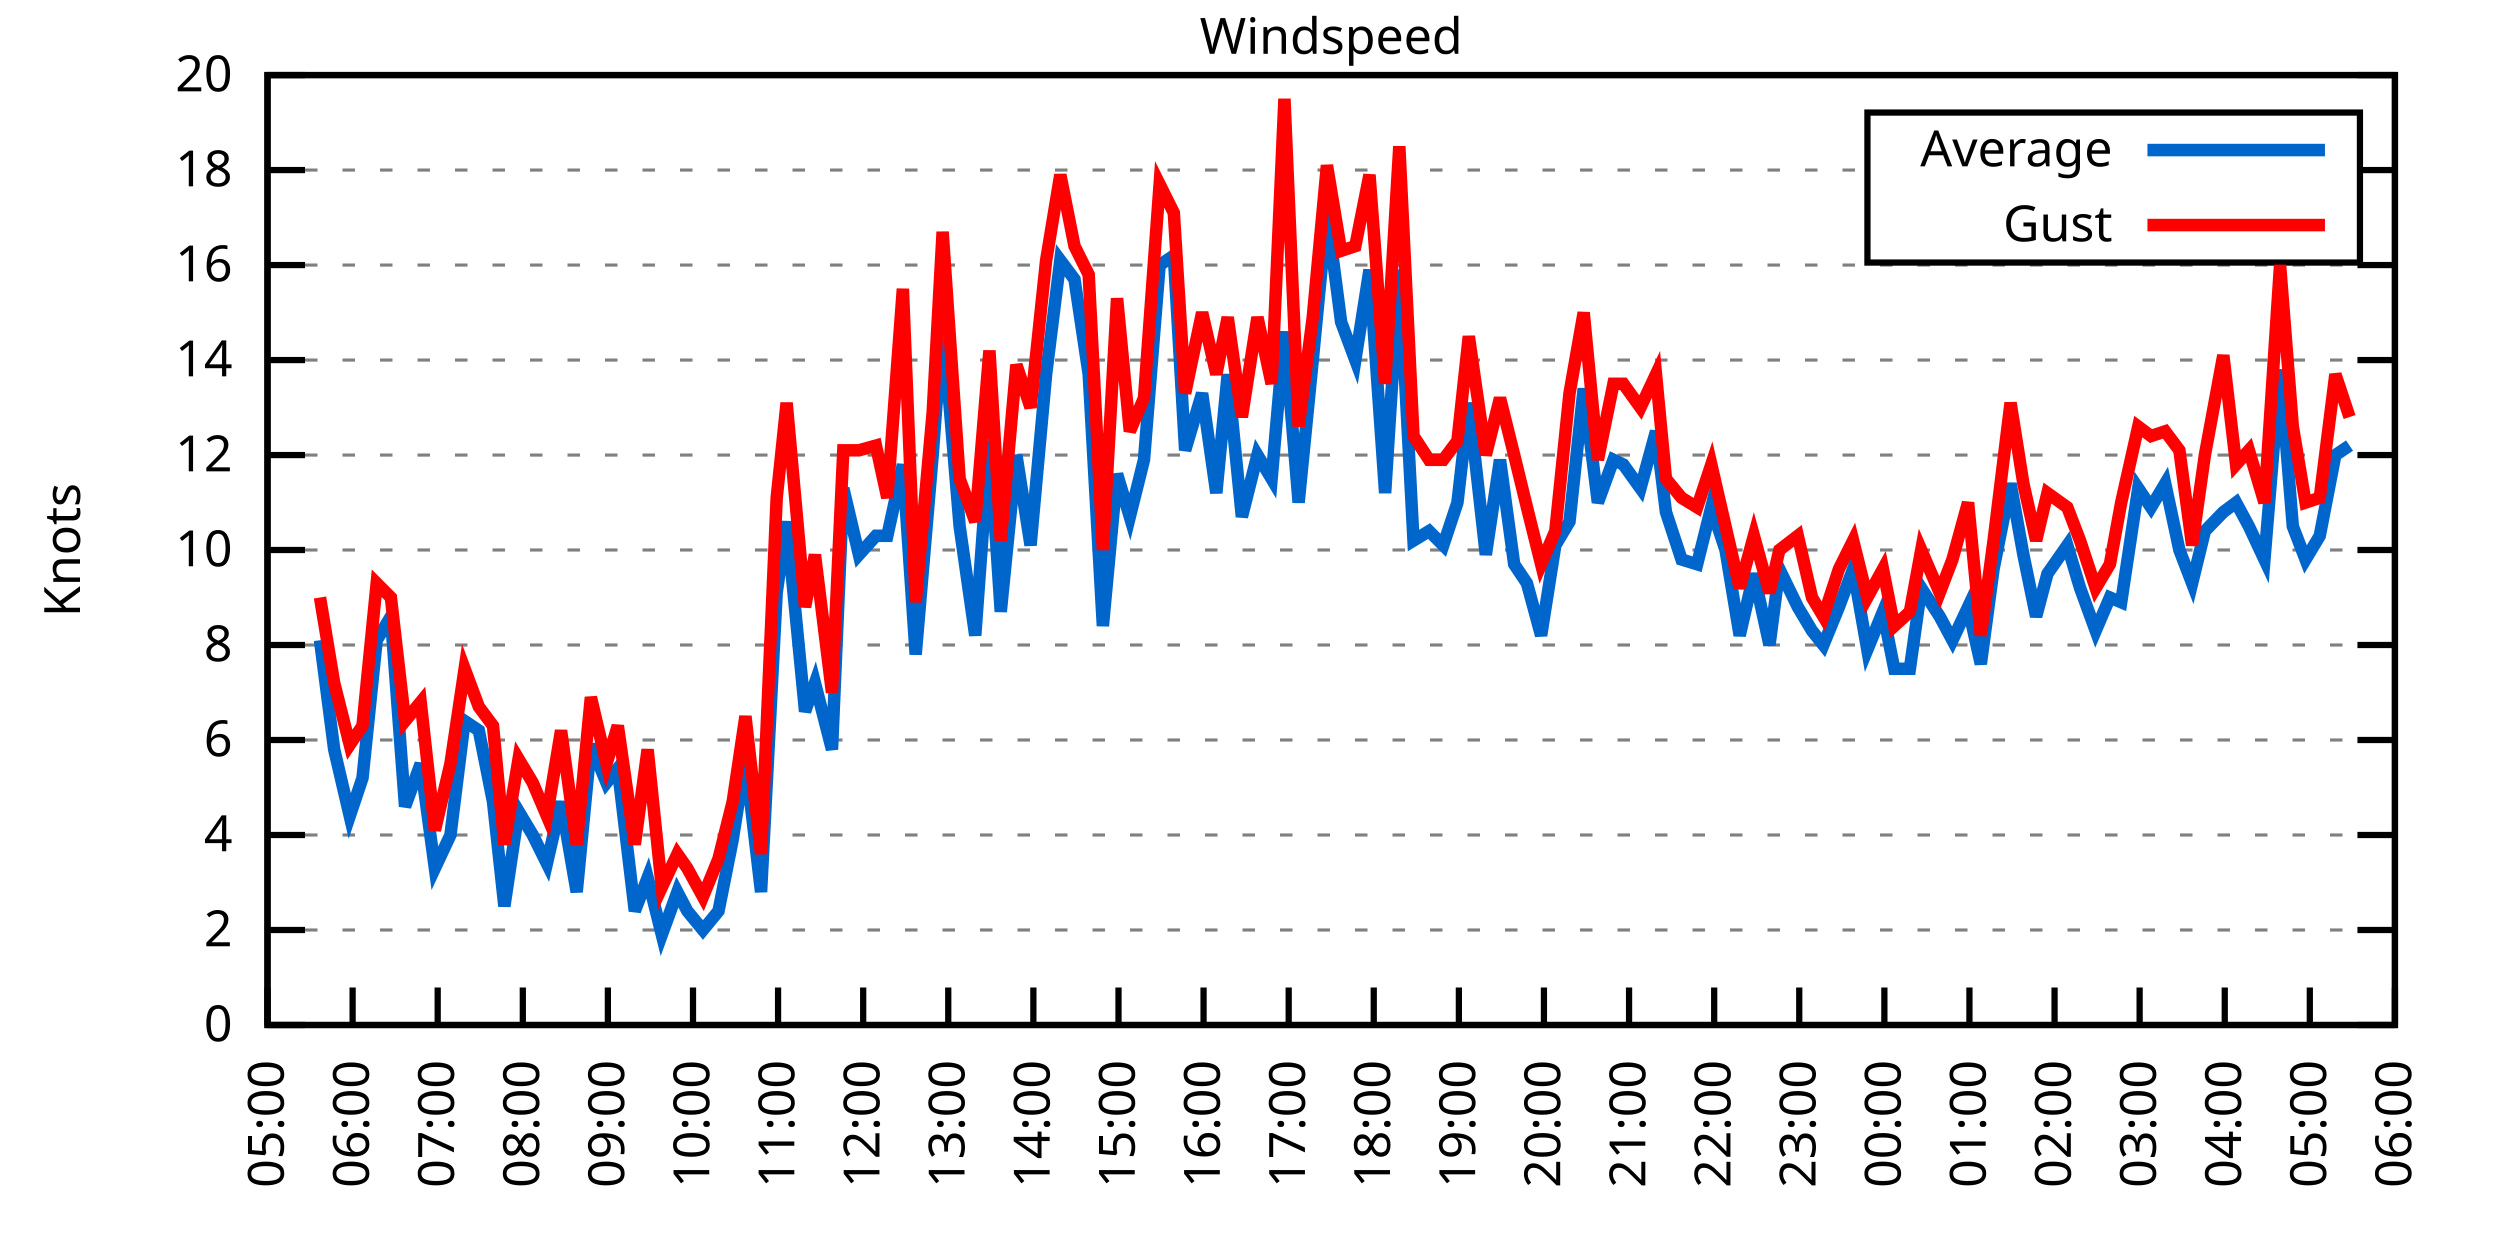
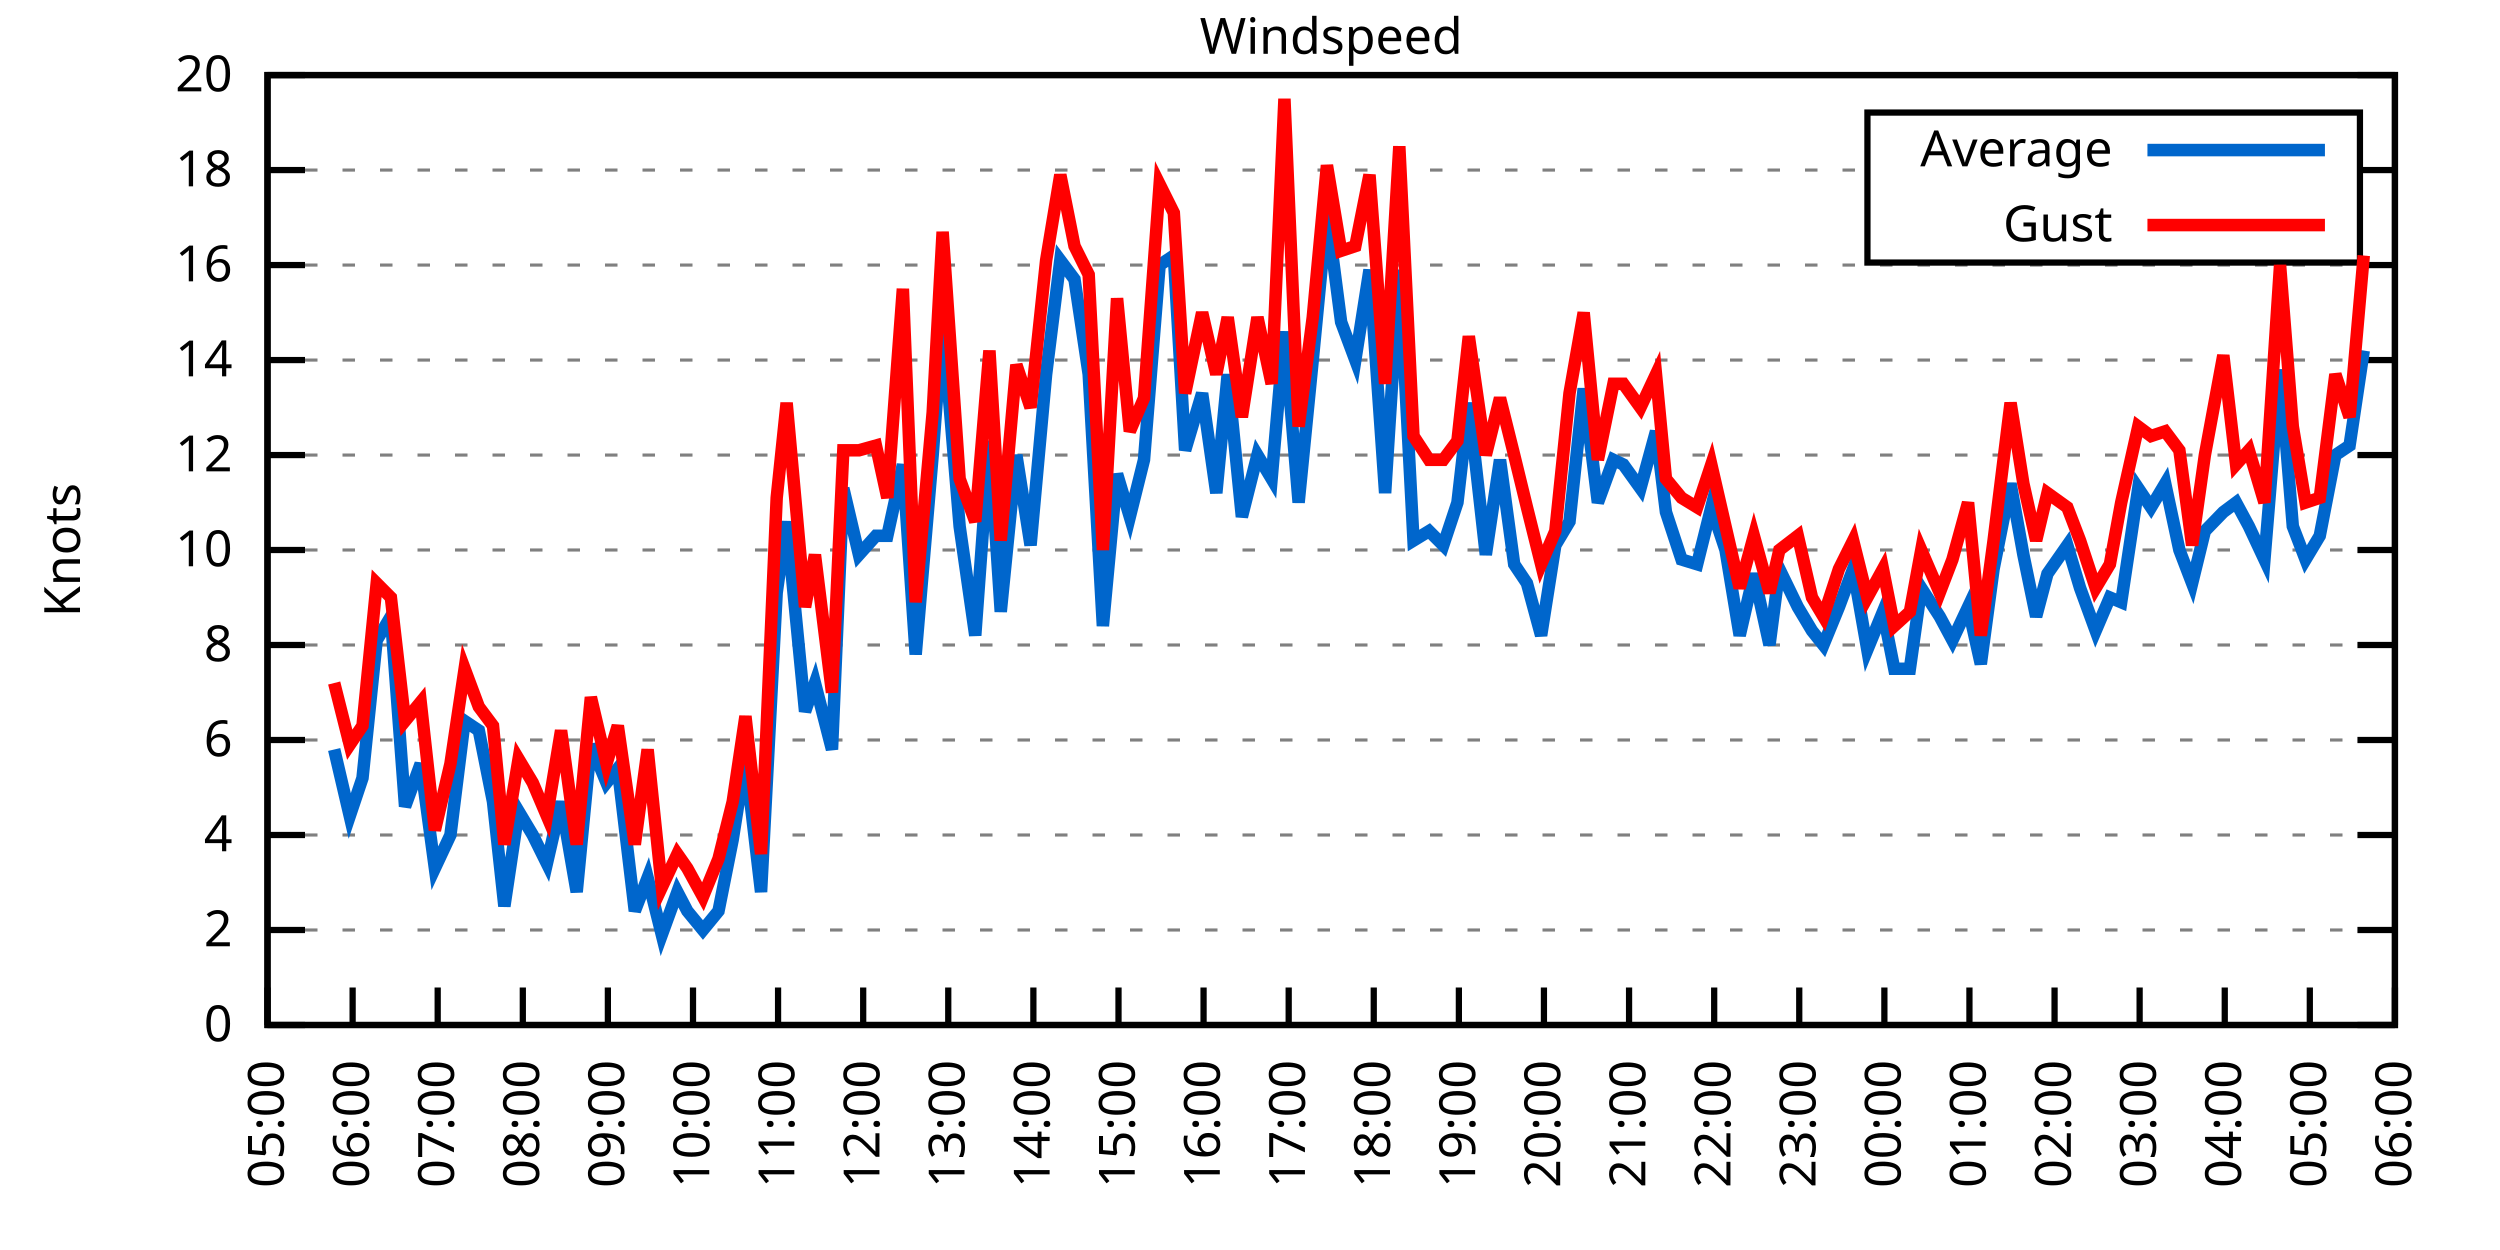
<svg xmlns="http://www.w3.org/2000/svg" xmlns:xlink="http://www.w3.org/1999/xlink" width="400" height="200" viewBox="0 0 400 200">
  <g id="gnuplot_canvas">
    <rect x="0" y="0" width="400" height="200" fill="none" />
    <defs>
      <circle id="gpDot" r="0.5" stroke-width="0.5" stroke="currentColor" />
      <path id="gpPt0" stroke-width="0.333" stroke="currentColor" d="M-1,0 h2 M0,-1 v2" />
      <path id="gpPt1" stroke-width="0.333" stroke="currentColor" d="M-1,-1 L1,1 M1,-1 L-1,1" />
      <path id="gpPt2" stroke-width="0.333" stroke="currentColor" d="M-1,0 L1,0 M0,-1 L0,1 M-1,-1 L1,1 M-1,1 L1,-1" />
      <rect id="gpPt3" stroke-width="0.333" stroke="currentColor" x="-1" y="-1" width="2" height="2" />
      <rect id="gpPt4" stroke-width="0.333" stroke="currentColor" fill="currentColor" x="-1" y="-1" width="2" height="2" />
      <circle id="gpPt5" stroke-width="0.333" stroke="currentColor" cx="0" cy="0" r="1" />
      <use xlink:href="#gpPt5" id="gpPt6" fill="currentColor" stroke="none" />
      <path id="gpPt7" stroke-width="0.333" stroke="currentColor" d="M0,-1.33 L-1.33,0.67 L1.33,0.67 z" />
      <use xlink:href="#gpPt7" id="gpPt8" fill="currentColor" stroke="none" />
      <use xlink:href="#gpPt7" id="gpPt9" stroke="currentColor" transform="rotate(180)" />
      <use xlink:href="#gpPt9" id="gpPt10" fill="currentColor" stroke="none" />
      <use xlink:href="#gpPt3" id="gpPt11" stroke="currentColor" transform="rotate(45)" />
      <use xlink:href="#gpPt11" id="gpPt12" fill="currentColor" stroke="none" />
      <path id="gpPt13" stroke-width="0.333" stroke="currentColor" d="M0,1.330 L1.265,0.411 L0.782,-1.067 L-0.782,-1.076 L-1.265,0.411 z" />
      <use xlink:href="#gpPt13" id="gpPt14" fill="currentColor" stroke="none" />
      <filter id="textbox" filterUnits="objectBoundingBox" x="0" y="0" height="1" width="1">
        <feFlood flood-color="white" flood-opacity="1" result="bgnd" />
        <feComposite in="SourceGraphic" in2="bgnd" operator="atop" />
      </filter>
      <filter id="greybox" filterUnits="objectBoundingBox" x="0" y="0" height="1" width="1">
        <feFlood flood-color="lightgrey" flood-opacity="1" result="grey" />
        <feComposite in="SourceGraphic" in2="grey" operator="atop" />
      </filter>
    </defs>
    <g fill="none" color="white" stroke="currentColor" stroke-width="1.00" stroke-linecap="butt" stroke-linejoin="miter">
</g>
    <g fill="none" color="black" stroke="currentColor" stroke-width="1.00" stroke-linecap="butt" stroke-linejoin="miter">
      <g stroke="none" shape-rendering="crispEdges">
        <polygon fill="rgb(255, 255, 255)" points="42.80,164.00 383.18,164.00 383.18,12.02 42.80,12.02 " />
      </g>
    </g>
    <g fill="none" color="black" stroke="currentColor" stroke-width="1.00" stroke-linecap="butt" stroke-linejoin="miter">
</g>
    <g fill="none" color="black" stroke="black" stroke-width="0.50" stroke-linecap="butt" stroke-linejoin="miter">
</g>
    <g fill="none" color="gray" stroke="currentColor" stroke-width="0.50" stroke-linecap="butt" stroke-linejoin="miter">
      <path stroke="gray" stroke-dasharray="2,4" class="gridline" d="M42.80,164.00 L383.19,164.00  " />
    </g>
    <g fill="none" color="gray" stroke="gray" stroke-width="1.00" stroke-linecap="butt" stroke-linejoin="miter">
</g>
    <g fill="none" color="black" stroke="currentColor" stroke-width="1.00" stroke-linecap="butt" stroke-linejoin="miter">
      <path stroke="black" d="M42.80,164.00 L48.80,164.00 M383.19,164.00 L377.19,164.00  " />
      <g transform="translate(37.20,166.60)" stroke="none" fill="black" font-family="Sans" font-size="8.00" text-anchor="end">
        <text>
          <tspan font-family="Sans"> 0</tspan>
        </text>
      </g>
    </g>
    <g fill="none" color="black" stroke="currentColor" stroke-width="1.00" stroke-linecap="butt" stroke-linejoin="miter">
</g>
    <g fill="none" color="black" stroke="black" stroke-width="0.50" stroke-linecap="butt" stroke-linejoin="miter">
</g>
    <g fill="none" color="gray" stroke="currentColor" stroke-width="0.50" stroke-linecap="butt" stroke-linejoin="miter">
      <path stroke="gray" stroke-dasharray="2,4" class="gridline" d="M42.80,148.80 L383.19,148.80  " />
    </g>
    <g fill="none" color="gray" stroke="gray" stroke-width="1.00" stroke-linecap="butt" stroke-linejoin="miter">
</g>
    <g fill="none" color="black" stroke="currentColor" stroke-width="1.00" stroke-linecap="butt" stroke-linejoin="miter">
      <path stroke="black" d="M42.80,148.80 L48.80,148.80 M383.19,148.80 L377.19,148.80  " />
      <g transform="translate(37.20,151.40)" stroke="none" fill="black" font-family="Sans" font-size="8.00" text-anchor="end">
        <text>
          <tspan font-family="Sans"> 2</tspan>
        </text>
      </g>
    </g>
    <g fill="none" color="black" stroke="currentColor" stroke-width="1.00" stroke-linecap="butt" stroke-linejoin="miter">
</g>
    <g fill="none" color="black" stroke="black" stroke-width="0.50" stroke-linecap="butt" stroke-linejoin="miter">
</g>
    <g fill="none" color="gray" stroke="currentColor" stroke-width="0.50" stroke-linecap="butt" stroke-linejoin="miter">
      <path stroke="gray" stroke-dasharray="2,4" class="gridline" d="M42.80,133.60 L383.19,133.60  " />
    </g>
    <g fill="none" color="gray" stroke="gray" stroke-width="1.00" stroke-linecap="butt" stroke-linejoin="miter">
</g>
    <g fill="none" color="black" stroke="currentColor" stroke-width="1.00" stroke-linecap="butt" stroke-linejoin="miter">
      <path stroke="black" d="M42.80,133.60 L48.80,133.60 M383.19,133.60 L377.19,133.60  " />
      <g transform="translate(37.20,136.20)" stroke="none" fill="black" font-family="Sans" font-size="8.00" text-anchor="end">
        <text>
          <tspan font-family="Sans"> 4</tspan>
        </text>
      </g>
    </g>
    <g fill="none" color="black" stroke="currentColor" stroke-width="1.00" stroke-linecap="butt" stroke-linejoin="miter">
</g>
    <g fill="none" color="black" stroke="black" stroke-width="0.50" stroke-linecap="butt" stroke-linejoin="miter">
</g>
    <g fill="none" color="gray" stroke="currentColor" stroke-width="0.50" stroke-linecap="butt" stroke-linejoin="miter">
      <path stroke="gray" stroke-dasharray="2,4" class="gridline" d="M42.80,118.40 L383.19,118.40  " />
    </g>
    <g fill="none" color="gray" stroke="gray" stroke-width="1.00" stroke-linecap="butt" stroke-linejoin="miter">
</g>
    <g fill="none" color="black" stroke="currentColor" stroke-width="1.00" stroke-linecap="butt" stroke-linejoin="miter">
      <path stroke="black" d="M42.80,118.40 L48.80,118.40 M383.19,118.40 L377.19,118.40  " />
      <g transform="translate(37.20,121.00)" stroke="none" fill="black" font-family="Sans" font-size="8.00" text-anchor="end">
        <text>
          <tspan font-family="Sans"> 6</tspan>
        </text>
      </g>
    </g>
    <g fill="none" color="black" stroke="currentColor" stroke-width="1.00" stroke-linecap="butt" stroke-linejoin="miter">
</g>
    <g fill="none" color="black" stroke="black" stroke-width="0.50" stroke-linecap="butt" stroke-linejoin="miter">
</g>
    <g fill="none" color="gray" stroke="currentColor" stroke-width="0.50" stroke-linecap="butt" stroke-linejoin="miter">
      <path stroke="gray" stroke-dasharray="2,4" class="gridline" d="M42.80,103.20 L383.19,103.20  " />
    </g>
    <g fill="none" color="gray" stroke="gray" stroke-width="1.00" stroke-linecap="butt" stroke-linejoin="miter">
</g>
    <g fill="none" color="black" stroke="currentColor" stroke-width="1.00" stroke-linecap="butt" stroke-linejoin="miter">
      <path stroke="black" d="M42.80,103.20 L48.80,103.20 M383.19,103.20 L377.19,103.20  " />
      <g transform="translate(37.20,105.80)" stroke="none" fill="black" font-family="Sans" font-size="8.00" text-anchor="end">
        <text>
          <tspan font-family="Sans"> 8</tspan>
        </text>
      </g>
    </g>
    <g fill="none" color="black" stroke="currentColor" stroke-width="1.00" stroke-linecap="butt" stroke-linejoin="miter">
</g>
    <g fill="none" color="black" stroke="black" stroke-width="0.50" stroke-linecap="butt" stroke-linejoin="miter">
</g>
    <g fill="none" color="gray" stroke="currentColor" stroke-width="0.50" stroke-linecap="butt" stroke-linejoin="miter">
      <path stroke="gray" stroke-dasharray="2,4" class="gridline" d="M42.80,88.00 L383.19,88.00  " />
    </g>
    <g fill="none" color="gray" stroke="gray" stroke-width="1.00" stroke-linecap="butt" stroke-linejoin="miter">
</g>
    <g fill="none" color="black" stroke="currentColor" stroke-width="1.00" stroke-linecap="butt" stroke-linejoin="miter">
      <path stroke="black" d="M42.80,88.00 L48.80,88.00 M383.19,88.00 L377.19,88.00  " />
      <g transform="translate(37.20,90.60)" stroke="none" fill="black" font-family="Sans" font-size="8.00" text-anchor="end">
        <text>
          <tspan font-family="Sans"> 10</tspan>
        </text>
      </g>
    </g>
    <g fill="none" color="black" stroke="currentColor" stroke-width="1.00" stroke-linecap="butt" stroke-linejoin="miter">
</g>
    <g fill="none" color="black" stroke="black" stroke-width="0.50" stroke-linecap="butt" stroke-linejoin="miter">
</g>
    <g fill="none" color="gray" stroke="currentColor" stroke-width="0.50" stroke-linecap="butt" stroke-linejoin="miter">
      <path stroke="gray" stroke-dasharray="2,4" class="gridline" d="M42.80,72.81 L383.19,72.81  " />
    </g>
    <g fill="none" color="gray" stroke="gray" stroke-width="1.00" stroke-linecap="butt" stroke-linejoin="miter">
</g>
    <g fill="none" color="black" stroke="currentColor" stroke-width="1.00" stroke-linecap="butt" stroke-linejoin="miter">
      <path stroke="black" d="M42.80,72.81 L48.80,72.81 M383.19,72.81 L377.19,72.81  " />
      <g transform="translate(37.20,75.41)" stroke="none" fill="black" font-family="Sans" font-size="8.00" text-anchor="end">
        <text>
          <tspan font-family="Sans"> 12</tspan>
        </text>
      </g>
    </g>
    <g fill="none" color="black" stroke="currentColor" stroke-width="1.00" stroke-linecap="butt" stroke-linejoin="miter">
</g>
    <g fill="none" color="black" stroke="black" stroke-width="0.50" stroke-linecap="butt" stroke-linejoin="miter">
</g>
    <g fill="none" color="gray" stroke="currentColor" stroke-width="0.50" stroke-linecap="butt" stroke-linejoin="miter">
      <path stroke="gray" stroke-dasharray="2,4" class="gridline" d="M42.80,57.61 L383.19,57.61  " />
    </g>
    <g fill="none" color="gray" stroke="gray" stroke-width="1.00" stroke-linecap="butt" stroke-linejoin="miter">
</g>
    <g fill="none" color="black" stroke="currentColor" stroke-width="1.00" stroke-linecap="butt" stroke-linejoin="miter">
      <path stroke="black" d="M42.80,57.61 L48.80,57.61 M383.19,57.61 L377.19,57.61  " />
      <g transform="translate(37.20,60.21)" stroke="none" fill="black" font-family="Sans" font-size="8.00" text-anchor="end">
        <text>
          <tspan font-family="Sans"> 14</tspan>
        </text>
      </g>
    </g>
    <g fill="none" color="black" stroke="currentColor" stroke-width="1.00" stroke-linecap="butt" stroke-linejoin="miter">
</g>
    <g fill="none" color="black" stroke="black" stroke-width="0.50" stroke-linecap="butt" stroke-linejoin="miter">
</g>
    <g fill="none" color="gray" stroke="currentColor" stroke-width="0.50" stroke-linecap="butt" stroke-linejoin="miter">
      <path stroke="gray" stroke-dasharray="2,4" class="gridline" d="M42.80,42.41 L383.19,42.41  " />
    </g>
    <g fill="none" color="gray" stroke="gray" stroke-width="1.00" stroke-linecap="butt" stroke-linejoin="miter">
</g>
    <g fill="none" color="black" stroke="currentColor" stroke-width="1.00" stroke-linecap="butt" stroke-linejoin="miter">
      <path stroke="black" d="M42.80,42.41 L48.80,42.41 M383.19,42.41 L377.19,42.41  " />
      <g transform="translate(37.20,45.01)" stroke="none" fill="black" font-family="Sans" font-size="8.00" text-anchor="end">
        <text>
          <tspan font-family="Sans"> 16</tspan>
        </text>
      </g>
    </g>
    <g fill="none" color="black" stroke="currentColor" stroke-width="1.00" stroke-linecap="butt" stroke-linejoin="miter">
</g>
    <g fill="none" color="black" stroke="black" stroke-width="0.50" stroke-linecap="butt" stroke-linejoin="miter">
</g>
    <g fill="none" color="gray" stroke="currentColor" stroke-width="0.50" stroke-linecap="butt" stroke-linejoin="miter">
      <path stroke="gray" stroke-dasharray="2,4" class="gridline" d="M42.80,27.21 L298.79,27.21 M377.59,27.21 L383.19,27.21  " />
    </g>
    <g fill="none" color="gray" stroke="gray" stroke-width="1.00" stroke-linecap="butt" stroke-linejoin="miter">
</g>
    <g fill="none" color="black" stroke="currentColor" stroke-width="1.00" stroke-linecap="butt" stroke-linejoin="miter">
      <path stroke="black" d="M42.80,27.21 L48.80,27.21 M383.19,27.21 L377.19,27.21  " />
      <g transform="translate(37.20,29.81)" stroke="none" fill="black" font-family="Sans" font-size="8.00" text-anchor="end">
        <text>
          <tspan font-family="Sans"> 18</tspan>
        </text>
      </g>
    </g>
    <g fill="none" color="black" stroke="currentColor" stroke-width="1.00" stroke-linecap="butt" stroke-linejoin="miter">
</g>
    <g fill="none" color="black" stroke="black" stroke-width="0.50" stroke-linecap="butt" stroke-linejoin="miter">
</g>
    <g fill="none" color="gray" stroke="currentColor" stroke-width="0.50" stroke-linecap="butt" stroke-linejoin="miter">
      <path stroke="gray" stroke-dasharray="2,4" class="gridline" d="M42.80,12.01 L383.19,12.01  " />
    </g>
    <g fill="none" color="gray" stroke="gray" stroke-width="1.00" stroke-linecap="butt" stroke-linejoin="miter">
</g>
    <g fill="none" color="black" stroke="currentColor" stroke-width="1.00" stroke-linecap="butt" stroke-linejoin="miter">
      <path stroke="black" d="M42.80,12.01 L48.80,12.01 M383.19,12.01 L377.19,12.01  " />
      <g transform="translate(37.20,14.61)" stroke="none" fill="black" font-family="Sans" font-size="8.00" text-anchor="end">
        <text>
          <tspan font-family="Sans"> 20</tspan>
        </text>
      </g>
    </g>
    <g fill="none" color="black" stroke="currentColor" stroke-width="1.00" stroke-linecap="butt" stroke-linejoin="miter">
      <path stroke="black" d="M42.80,164.00 L42.80,158.00  " />
      <g transform="translate(45.40,169.60) rotate(270.00)" stroke="none" fill="black" font-family="Sans" font-size="8.00" text-anchor="end">
        <text>
          <tspan font-family="Sans">05:00</tspan>
        </text>
      </g>
    </g>
    <g fill="none" color="black" stroke="currentColor" stroke-width="1.00" stroke-linecap="butt" stroke-linejoin="miter">
      <path stroke="black" d="M56.42,164.00 L56.42,158.00  " />
      <g transform="translate(59.02,169.60) rotate(270.00)" stroke="none" fill="black" font-family="Sans" font-size="8.00" text-anchor="end">
        <text>
          <tspan font-family="Sans">06:00</tspan>
        </text>
      </g>
    </g>
    <g fill="none" color="black" stroke="currentColor" stroke-width="1.00" stroke-linecap="butt" stroke-linejoin="miter">
      <path stroke="black" d="M70.03,164.00 L70.03,158.00  " />
      <g transform="translate(72.63,169.60) rotate(270.00)" stroke="none" fill="black" font-family="Sans" font-size="8.00" text-anchor="end">
        <text>
          <tspan font-family="Sans">07:00</tspan>
        </text>
      </g>
    </g>
    <g fill="none" color="black" stroke="currentColor" stroke-width="1.00" stroke-linecap="butt" stroke-linejoin="miter">
      <path stroke="black" d="M83.65,164.00 L83.65,158.00  " />
      <g transform="translate(86.25,169.60) rotate(270.00)" stroke="none" fill="black" font-family="Sans" font-size="8.00" text-anchor="end">
        <text>
          <tspan font-family="Sans">08:00</tspan>
        </text>
      </g>
    </g>
    <g fill="none" color="black" stroke="currentColor" stroke-width="1.00" stroke-linecap="butt" stroke-linejoin="miter">
      <path stroke="black" d="M97.26,164.00 L97.26,158.00  " />
      <g transform="translate(99.86,169.60) rotate(270.00)" stroke="none" fill="black" font-family="Sans" font-size="8.00" text-anchor="end">
        <text>
          <tspan font-family="Sans">09:00</tspan>
        </text>
      </g>
    </g>
    <g fill="none" color="black" stroke="currentColor" stroke-width="1.00" stroke-linecap="butt" stroke-linejoin="miter">
      <path stroke="black" d="M110.88,164.00 L110.88,158.00  " />
      <g transform="translate(113.48,169.60) rotate(270.00)" stroke="none" fill="black" font-family="Sans" font-size="8.00" text-anchor="end">
        <text>
          <tspan font-family="Sans">10:00</tspan>
        </text>
      </g>
    </g>
    <g fill="none" color="black" stroke="currentColor" stroke-width="1.00" stroke-linecap="butt" stroke-linejoin="miter">
      <path stroke="black" d="M124.49,164.00 L124.49,158.00  " />
      <g transform="translate(127.09,169.60) rotate(270.00)" stroke="none" fill="black" font-family="Sans" font-size="8.00" text-anchor="end">
        <text>
          <tspan font-family="Sans">11:00</tspan>
        </text>
      </g>
    </g>
    <g fill="none" color="black" stroke="currentColor" stroke-width="1.00" stroke-linecap="butt" stroke-linejoin="miter">
      <path stroke="black" d="M138.11,164.00 L138.11,158.00  " />
      <g transform="translate(140.71,169.60) rotate(270.00)" stroke="none" fill="black" font-family="Sans" font-size="8.00" text-anchor="end">
        <text>
          <tspan font-family="Sans">12:00</tspan>
        </text>
      </g>
    </g>
    <g fill="none" color="black" stroke="currentColor" stroke-width="1.00" stroke-linecap="butt" stroke-linejoin="miter">
      <path stroke="black" d="M151.72,164.00 L151.72,158.00  " />
      <g transform="translate(154.32,169.60) rotate(270.00)" stroke="none" fill="black" font-family="Sans" font-size="8.00" text-anchor="end">
        <text>
          <tspan font-family="Sans">13:00</tspan>
        </text>
      </g>
    </g>
    <g fill="none" color="black" stroke="currentColor" stroke-width="1.00" stroke-linecap="butt" stroke-linejoin="miter">
      <path stroke="black" d="M165.34,164.00 L165.34,158.00  " />
      <g transform="translate(167.94,169.60) rotate(270.00)" stroke="none" fill="black" font-family="Sans" font-size="8.00" text-anchor="end">
        <text>
          <tspan font-family="Sans">14:00</tspan>
        </text>
      </g>
    </g>
    <g fill="none" color="black" stroke="currentColor" stroke-width="1.00" stroke-linecap="butt" stroke-linejoin="miter">
      <path stroke="black" d="M178.96,164.00 L178.96,158.00  " />
      <g transform="translate(181.56,169.60) rotate(270.00)" stroke="none" fill="black" font-family="Sans" font-size="8.00" text-anchor="end">
        <text>
          <tspan font-family="Sans">15:00</tspan>
        </text>
      </g>
    </g>
    <g fill="none" color="black" stroke="currentColor" stroke-width="1.00" stroke-linecap="butt" stroke-linejoin="miter">
      <path stroke="black" d="M192.57,164.00 L192.57,158.00  " />
      <g transform="translate(195.17,169.60) rotate(270.00)" stroke="none" fill="black" font-family="Sans" font-size="8.00" text-anchor="end">
        <text>
          <tspan font-family="Sans">16:00</tspan>
        </text>
      </g>
    </g>
    <g fill="none" color="black" stroke="currentColor" stroke-width="1.00" stroke-linecap="butt" stroke-linejoin="miter">
      <path stroke="black" d="M206.19,164.00 L206.19,158.00  " />
      <g transform="translate(208.79,169.60) rotate(270.00)" stroke="none" fill="black" font-family="Sans" font-size="8.00" text-anchor="end">
        <text>
          <tspan font-family="Sans">17:00</tspan>
        </text>
      </g>
    </g>
    <g fill="none" color="black" stroke="currentColor" stroke-width="1.00" stroke-linecap="butt" stroke-linejoin="miter">
      <path stroke="black" d="M219.80,164.00 L219.80,158.00  " />
      <g transform="translate(222.40,169.60) rotate(270.00)" stroke="none" fill="black" font-family="Sans" font-size="8.00" text-anchor="end">
        <text>
          <tspan font-family="Sans">18:00</tspan>
        </text>
      </g>
    </g>
    <g fill="none" color="black" stroke="currentColor" stroke-width="1.00" stroke-linecap="butt" stroke-linejoin="miter">
      <path stroke="black" d="M233.42,164.00 L233.42,158.00  " />
      <g transform="translate(236.02,169.60) rotate(270.00)" stroke="none" fill="black" font-family="Sans" font-size="8.00" text-anchor="end">
        <text>
          <tspan font-family="Sans">19:00</tspan>
        </text>
      </g>
    </g>
    <g fill="none" color="black" stroke="currentColor" stroke-width="1.00" stroke-linecap="butt" stroke-linejoin="miter">
      <path stroke="black" d="M247.03,164.00 L247.03,158.00  " />
      <g transform="translate(249.63,169.60) rotate(270.00)" stroke="none" fill="black" font-family="Sans" font-size="8.00" text-anchor="end">
        <text>
          <tspan font-family="Sans">20:00</tspan>
        </text>
      </g>
    </g>
    <g fill="none" color="black" stroke="currentColor" stroke-width="1.00" stroke-linecap="butt" stroke-linejoin="miter">
      <path stroke="black" d="M260.65,164.00 L260.65,158.00  " />
      <g transform="translate(263.25,169.60) rotate(270.00)" stroke="none" fill="black" font-family="Sans" font-size="8.00" text-anchor="end">
        <text>
          <tspan font-family="Sans">21:00</tspan>
        </text>
      </g>
    </g>
    <g fill="none" color="black" stroke="currentColor" stroke-width="1.00" stroke-linecap="butt" stroke-linejoin="miter">
      <path stroke="black" d="M274.27,164.00 L274.27,158.00  " />
      <g transform="translate(276.87,169.60) rotate(270.00)" stroke="none" fill="black" font-family="Sans" font-size="8.00" text-anchor="end">
        <text>
          <tspan font-family="Sans">22:00</tspan>
        </text>
      </g>
    </g>
    <g fill="none" color="black" stroke="currentColor" stroke-width="1.00" stroke-linecap="butt" stroke-linejoin="miter">
      <path stroke="black" d="M287.88,164.00 L287.88,158.00  " />
      <g transform="translate(290.48,169.60) rotate(270.00)" stroke="none" fill="black" font-family="Sans" font-size="8.00" text-anchor="end">
        <text>
          <tspan font-family="Sans">23:00</tspan>
        </text>
      </g>
    </g>
    <g fill="none" color="black" stroke="currentColor" stroke-width="1.00" stroke-linecap="butt" stroke-linejoin="miter">
      <path stroke="black" d="M301.50,164.00 L301.50,158.00  " />
      <g transform="translate(304.10,169.60) rotate(270.00)" stroke="none" fill="black" font-family="Sans" font-size="8.00" text-anchor="end">
        <text>
          <tspan font-family="Sans">00:00</tspan>
        </text>
      </g>
    </g>
    <g fill="none" color="black" stroke="currentColor" stroke-width="1.00" stroke-linecap="butt" stroke-linejoin="miter">
      <path stroke="black" d="M315.11,164.00 L315.11,158.00  " />
      <g transform="translate(317.71,169.60) rotate(270.00)" stroke="none" fill="black" font-family="Sans" font-size="8.00" text-anchor="end">
        <text>
          <tspan font-family="Sans">01:00</tspan>
        </text>
      </g>
    </g>
    <g fill="none" color="black" stroke="currentColor" stroke-width="1.00" stroke-linecap="butt" stroke-linejoin="miter">
      <path stroke="black" d="M328.73,164.00 L328.73,158.00  " />
      <g transform="translate(331.33,169.60) rotate(270.00)" stroke="none" fill="black" font-family="Sans" font-size="8.00" text-anchor="end">
        <text>
          <tspan font-family="Sans">02:00</tspan>
        </text>
      </g>
    </g>
    <g fill="none" color="black" stroke="currentColor" stroke-width="1.00" stroke-linecap="butt" stroke-linejoin="miter">
      <path stroke="black" d="M342.34,164.00 L342.34,158.00  " />
      <g transform="translate(344.94,169.60) rotate(270.00)" stroke="none" fill="black" font-family="Sans" font-size="8.00" text-anchor="end">
        <text>
          <tspan font-family="Sans">03:00</tspan>
        </text>
      </g>
    </g>
    <g fill="none" color="black" stroke="currentColor" stroke-width="1.00" stroke-linecap="butt" stroke-linejoin="miter">
      <path stroke="black" d="M355.96,164.00 L355.96,158.00  " />
      <g transform="translate(358.56,169.60) rotate(270.00)" stroke="none" fill="black" font-family="Sans" font-size="8.00" text-anchor="end">
        <text>
          <tspan font-family="Sans">04:00</tspan>
        </text>
      </g>
    </g>
    <g fill="none" color="black" stroke="currentColor" stroke-width="1.00" stroke-linecap="butt" stroke-linejoin="miter">
      <path stroke="black" d="M369.57,164.00 L369.57,158.00  " />
      <g transform="translate(372.17,169.60) rotate(270.00)" stroke="none" fill="black" font-family="Sans" font-size="8.00" text-anchor="end">
        <text>
          <tspan font-family="Sans">05:00</tspan>
        </text>
      </g>
    </g>
    <g fill="none" color="black" stroke="currentColor" stroke-width="1.00" stroke-linecap="butt" stroke-linejoin="miter">
      <path stroke="black" d="M383.19,164.00 L383.19,158.00  " />
      <g transform="translate(385.79,169.60) rotate(270.00)" stroke="none" fill="black" font-family="Sans" font-size="8.00" text-anchor="end">
        <text>
          <tspan font-family="Sans">06:00</tspan>
        </text>
      </g>
    </g>
    <g fill="none" color="black" stroke="currentColor" stroke-width="1.00" stroke-linecap="butt" stroke-linejoin="miter">
</g>
    <g fill="none" color="black" stroke="currentColor" stroke-width="1.00" stroke-linecap="butt" stroke-linejoin="miter">
      <path stroke="black" d="M42.80,12.01 L42.80,164.00 L383.19,164.00 L383.19,12.01 L42.80,12.01 Z  " />
    </g>
    <g fill="none" color="black" stroke="currentColor" stroke-width="1.00" stroke-linecap="butt" stroke-linejoin="miter">
</g>
    <g fill="none" color="black" stroke="currentColor" stroke-width="1.00" stroke-linecap="butt" stroke-linejoin="miter">
      <path stroke="black" d="M298.79,42.01 L298.79,18.01 L377.59,18.01 L377.59,42.01 L298.79,42.01 Z  " />
    </g>
    <g id="Windspeed_plot_1">
      <g fill="none" color="white" stroke="black" stroke-width="2.00" stroke-linecap="butt" stroke-linejoin="miter">
</g>
      <g fill="none" color="black" stroke="currentColor" stroke-width="2.00" stroke-linecap="butt" stroke-linejoin="miter">
        <g transform="translate(337.99,26.61)" stroke="none" fill="black" font-family="Sans" font-size="8.00" text-anchor="end">
          <text>
            <tspan font-family="Sans">Average</tspan>
          </text>
        </g>
      </g>
      <g fill="none" color="black" stroke="currentColor" stroke-width="2.00" stroke-linecap="butt" stroke-linejoin="miter">
-         <path stroke="rgb(  0, 102, 204)" d="M343.59,24.01 L371.99,24.01 M51.20,102.44 L53.47,119.92 L55.96,130.56 L58.00,124.48 L60.27,102.44 L62.54,98.64   L64.81,129.04 L67.31,122.20 L69.58,138.92 L72.07,133.60 L74.34,115.36 L76.61,116.88 L78.88,128.28 L80.70,145.00   L82.97,129.80 L85.24,133.60 L87.50,138.16 L89.77,128.28 L92.27,142.72 L94.54,119.16 L97.04,125.24 L98.85,122.96   L101.57,145.76 L103.62,140.44 L105.89,149.56 L108.38,142.72 L109.97,145.76 L112.47,148.80 L114.96,145.76 L117.23,134.36   L119.27,121.44 L121.77,142.72 L124.27,94.84 L125.86,83.45 L128.81,113.84 L130.39,109.28 L133.12,119.92 L134.93,78.13   L137.43,88.76 L140.15,85.73 L141.97,85.73 L144.46,74.33 L146.51,104.72 L149.23,72.81 L150.82,51.53 L153.54,84.21   L156.04,101.68 L158.31,70.53 L160.12,97.88 L162.62,72.81 L164.89,87.25 L167.38,59.89 L169.65,41.65 L171.92,44.69   L174.19,59.89 L176.46,100.16 L178.73,75.85 L180.77,82.69 L183.04,73.57 L185.54,42.41 L187.81,40.89 L189.62,72.05   L192.34,62.93 L194.61,78.89 L196.43,59.89 L198.70,82.69 L201.19,72.81 L203.46,76.61 L205.51,53.05 L207.78,80.41   L210.04,57.61 L212.31,34.05 L214.58,51.53 L216.85,57.61 L219.12,43.17 L221.62,78.89 L223.89,43.17 L226.16,86.49   L228.65,84.97 L230.92,87.25 L233.19,80.41 L235.01,64.45 L237.73,88.76 L240.00,73.57 L242.27,90.28 L244.31,93.32   L246.58,101.68 L248.85,87.25 L251.12,83.45 L253.39,62.17 L255.66,80.41 L258.15,73.57 L259.74,74.33 L262.47,78.13   L264.96,69.01 L266.55,81.93 L269.05,89.52 L271.54,90.28 L273.81,81.17 L276.08,88.00 L278.35,101.68 L280.62,91.80   L283.12,103.20 L284.70,91.04 L287.65,97.12 L289.92,100.92 L291.74,103.20 L294.23,97.12 L296.50,91.04 L298.77,103.96   L301.27,97.88 L303.08,107.00 L305.58,107.00 L307.40,94.08 L310.35,98.64 L312.39,102.44 L314.89,97.12 L316.93,106.24   L318.97,91.04 L321.69,77.37 L323.74,88.76 L325.78,98.64 L327.59,91.80 L330.77,87.25 L332.81,94.08 L335.31,100.92   L337.58,95.60 L339.39,96.36 L342.12,78.13 L344.16,81.17 L346.43,77.37 L348.70,88.00 L350.74,93.32 L352.78,84.97   L355.73,81.93 L357.77,80.41 L359.82,84.21 L362.31,89.52 L364.81,59.13 L366.85,84.21 L368.89,89.52 L371.16,85.73   L373.66,72.81 L375.93,71.29  " />
+         <path stroke="rgb(  0, 102, 204)" d="M343.59,24.01 L371.99,24.01 M53.47,119.92 L55.96,130.56 L58.00,124.48 L60.27,102.44 L62.54,98.64 L64.81,129.04   L67.31,122.20 L69.58,138.92 L72.07,133.60 L74.34,115.36 L76.61,116.88 L78.88,128.28 L80.70,145.00 L82.97,129.80   L85.24,133.60 L87.50,138.16 L89.77,128.28 L92.27,142.72 L94.54,119.16 L97.04,125.24 L98.85,122.96 L101.57,145.76   L103.62,140.44 L105.89,149.56 L108.38,142.72 L109.97,145.76 L112.47,148.80 L114.96,145.76 L117.23,134.36 L119.27,121.44   L121.77,142.72 L124.27,94.84 L125.86,83.45 L128.81,113.84 L130.39,109.28 L133.12,119.92 L134.93,78.13 L137.43,88.76   L140.15,85.73 L141.97,85.73 L144.46,74.33 L146.51,104.72 L149.23,72.81 L150.82,51.53 L153.54,84.21 L156.04,101.68   L158.31,70.53 L160.12,97.88 L162.62,72.81 L164.89,87.25 L167.38,59.89 L169.65,41.65 L171.92,44.69 L174.19,59.89   L176.46,100.16 L178.73,75.85 L180.77,82.69 L183.04,73.57 L185.54,42.41 L187.81,40.89 L189.62,72.05 L192.34,62.93   L194.61,78.89 L196.43,59.89 L198.70,82.69 L201.19,72.81 L203.46,76.61 L205.51,53.05 L207.78,80.41 L210.04,57.61   L212.31,34.05 L214.58,51.53 L216.85,57.61 L219.12,43.17 L221.62,78.89 L223.89,43.17 L226.16,86.49 L228.65,84.97   L230.92,87.25 L233.19,80.41 L235.01,64.45 L237.73,88.76 L240.00,73.57 L242.27,90.28 L244.31,93.32 L246.58,101.68   L248.85,87.25 L251.12,83.45 L253.39,62.17 L255.66,80.41 L258.15,73.57 L259.74,74.33 L262.47,78.13 L264.96,69.01   L266.55,81.93 L269.05,89.52 L271.54,90.28 L273.81,81.17 L276.08,88.00 L278.35,101.68 L280.62,91.80 L283.12,103.20   L284.70,91.04 L287.65,97.12 L289.92,100.92 L291.74,103.20 L294.23,97.12 L296.50,91.04 L298.77,103.96 L301.27,97.88   L303.08,107.00 L305.58,107.00 L307.40,94.08 L310.35,98.64 L312.39,102.44 L314.89,97.12 L316.93,106.24 L318.97,91.04   L321.69,77.37 L323.74,88.76 L325.78,98.64 L327.59,91.80 L330.77,87.25 L332.81,94.08 L335.31,100.92 L337.58,95.60   L339.39,96.36 L342.12,78.13 L344.16,81.17 L346.43,77.37 L348.70,88.00 L350.74,93.32 L352.78,84.97 L355.73,81.93   L357.77,80.41 L359.82,84.21 L362.31,89.52 L364.81,59.13 L366.85,84.21 L368.89,89.52 L371.16,85.73 L373.66,72.81   L375.93,71.29 L378.20,56.09  " />
      </g>
    </g>
    <g id="Windspeed_plot_2">
      <g fill="none" color="black" stroke="currentColor" stroke-width="2.00" stroke-linecap="butt" stroke-linejoin="miter">
        <g transform="translate(337.99,38.61)" stroke="none" fill="black" font-family="Sans" font-size="8.00" text-anchor="end">
          <text>
            <tspan font-family="Sans">Gust</tspan>
          </text>
        </g>
      </g>
      <g fill="none" color="black" stroke="currentColor" stroke-width="2.00" stroke-linecap="butt" stroke-linejoin="miter">
-         <path stroke="rgb(255,   0,   0)" d="M343.59,36.01 L371.99,36.01 M51.20,95.60 L53.47,109.28 L55.96,119.16 L58.00,116.12 L60.27,93.32 L62.54,95.60   L64.81,115.36 L67.31,112.32 L69.58,132.84 L72.07,122.20 L74.34,107.00 L76.61,113.08 L78.88,116.12 L80.70,135.12   L82.97,121.44 L85.24,125.24 L87.50,130.56 L89.77,116.88 L92.27,135.12 L94.54,111.56 L97.04,122.20 L98.85,116.12   L101.57,135.12 L103.62,119.92 L105.89,141.96 L108.38,136.64 L109.97,138.92 L112.47,143.48 L114.96,137.40 L117.23,128.28   L119.27,114.60 L121.77,136.64 L124.27,79.65 L125.86,64.45 L128.81,97.12 L130.39,88.76 L133.12,110.80 L134.93,72.05   L137.43,72.05 L140.15,71.29 L141.97,79.65 L144.46,46.21 L146.51,96.36 L149.23,65.97 L150.82,37.09 L153.54,76.61   L156.04,83.45 L158.31,56.09 L160.12,86.49 L162.62,58.37 L164.89,65.21 L167.38,41.65 L169.65,27.97 L171.92,39.37   L174.19,43.93 L176.46,88.00 L178.73,47.73 L180.77,69.01 L183.04,63.69 L185.54,29.49 L187.81,34.05 L189.62,62.93   L192.34,50.01 L194.61,59.89 L196.43,50.77 L198.70,66.73 L201.19,50.77 L203.46,61.41 L205.51,15.81 L207.78,68.25   L210.04,50.77 L212.31,26.45 L214.58,40.13 L216.85,39.37 L219.12,27.97 L221.62,61.41 L223.89,23.41 L226.16,69.77   L228.65,73.57 L230.92,73.57 L233.19,70.53 L235.01,53.81 L237.73,72.81 L240.00,63.69 L242.27,72.81 L244.31,81.17   L246.58,90.28 L248.85,84.97 L251.12,62.93 L253.39,50.01 L255.66,73.57 L258.15,61.41 L259.74,61.41 L262.47,65.21   L264.96,59.89 L266.55,76.61 L269.05,79.65 L271.54,81.17 L273.81,74.33 L276.08,84.21 L278.35,94.08 L280.62,85.73   L283.12,94.84 L284.70,88.00 L287.65,85.73 L289.92,95.60 L291.74,98.64 L294.23,91.04 L296.50,86.49 L298.77,95.60   L301.27,91.04 L303.08,100.16 L305.58,97.88 L307.40,88.00 L310.35,94.84 L312.39,89.52 L314.89,80.41 L316.93,101.68   L318.97,86.49 L321.69,64.45 L323.74,77.37 L325.78,86.49 L327.59,78.89 L330.77,81.17 L332.81,86.49 L335.31,94.08   L337.58,90.28 L339.39,80.41 L342.12,68.25 L344.16,69.77 L346.43,69.01 L348.70,72.05 L350.74,87.25 L352.78,72.81   L355.73,56.85 L357.77,74.33 L359.82,72.05 L362.31,80.41 L364.81,42.41 L366.85,68.25 L368.89,80.41 L371.16,79.65   L373.66,59.89 L375.93,66.73  " />
+         <path stroke="rgb(255,   0,   0)" d="M343.59,36.01 L371.99,36.01 M53.47,109.28 L55.96,119.16 L58.00,116.12 L60.27,93.32 L62.54,95.60 L64.81,115.36   L67.31,112.32 L69.58,132.84 L72.07,122.20 L74.34,107.00 L76.61,113.08 L78.88,116.12 L80.70,135.12 L82.97,121.44   L85.24,125.24 L87.50,130.56 L89.77,116.88 L92.27,135.12 L94.54,111.56 L97.04,122.20 L98.85,116.12 L101.57,135.12   L103.62,119.92 L105.89,141.96 L108.38,136.64 L109.97,138.92 L112.47,143.48 L114.96,137.40 L117.23,128.28 L119.27,114.60   L121.77,136.64 L124.27,79.65 L125.86,64.45 L128.81,97.12 L130.39,88.76 L133.12,110.80 L134.93,72.05 L137.43,72.05   L140.15,71.29 L141.97,79.65 L144.46,46.21 L146.51,96.36 L149.23,65.97 L150.82,37.09 L153.54,76.61 L156.04,83.45   L158.31,56.09 L160.12,86.49 L162.62,58.37 L164.89,65.21 L167.38,41.65 L169.65,27.97 L171.92,39.37 L174.19,43.93   L176.46,88.00 L178.73,47.73 L180.77,69.01 L183.04,63.69 L185.54,29.49 L187.81,34.05 L189.62,62.93 L192.34,50.01   L194.61,59.89 L196.43,50.77 L198.70,66.73 L201.19,50.77 L203.46,61.41 L205.51,15.81 L207.78,68.25 L210.04,50.77   L212.31,26.45 L214.58,40.13 L216.85,39.37 L219.12,27.97 L221.62,61.41 L223.89,23.41 L226.16,69.77 L228.65,73.57   L230.92,73.57 L233.19,70.53 L235.01,53.81 L237.73,72.81 L240.00,63.69 L242.27,72.81 L244.31,81.17 L246.58,90.28   L248.85,84.97 L251.12,62.93 L253.39,50.01 L255.66,73.57 L258.15,61.41 L259.74,61.41 L262.47,65.21 L264.96,59.89   L266.55,76.61 L269.05,79.65 L271.54,81.17 L273.81,74.33 L276.08,84.21 L278.35,94.08 L280.62,85.73 L283.12,94.84   L284.70,88.00 L287.65,85.73 L289.92,95.60 L291.74,98.64 L294.23,91.04 L296.50,86.49 L298.77,95.60 L301.27,91.04   L303.08,100.16 L305.58,97.88 L307.40,88.00 L310.35,94.84 L312.39,89.52 L314.89,80.41 L316.93,101.68 L318.97,86.49   L321.69,64.45 L323.74,77.37 L325.78,86.49 L327.59,78.89 L330.77,81.17 L332.81,86.49 L335.31,94.08 L337.58,90.28   L339.39,80.41 L342.12,68.25 L344.16,69.77 L346.43,69.01 L348.70,72.05 L350.74,87.25 L352.78,72.81 L355.73,56.85   L357.77,74.33 L359.82,72.05 L362.31,80.41 L364.81,42.41 L366.85,68.25 L368.89,80.41 L371.16,79.65 L373.66,59.89   L375.93,66.73 L378.20,40.89  " />
      </g>
    </g>
    <g fill="none" color="black" stroke="currentColor" stroke-width="2.00" stroke-linecap="butt" stroke-linejoin="miter">
</g>
    <g fill="none" color="black" stroke="black" stroke-width="1.00" stroke-linecap="butt" stroke-linejoin="miter">
</g>
    <g fill="none" color="black" stroke="currentColor" stroke-width="1.00" stroke-linecap="butt" stroke-linejoin="miter">
      <path stroke="black" d="M42.80,12.01 L42.80,164.00 L383.19,164.00 L383.19,12.01 L42.80,12.01 Z  " />
      <g transform="translate(12.80,88.01) rotate(270.00)" stroke="none" fill="black" font-family="Sans" font-size="8.00" text-anchor="middle">
        <text>
          <tspan font-family="Sans">Knots</tspan>
        </text>
      </g>
    </g>
    <g fill="none" color="black" stroke="currentColor" stroke-width="1.00" stroke-linecap="butt" stroke-linejoin="miter">
</g>
    <g fill="none" color="black" stroke="currentColor" stroke-width="1.00" stroke-linecap="butt" stroke-linejoin="miter">
      <g transform="translate(212.99,8.61)" stroke="none" fill="black" font-family="Sans" font-size="8.00" text-anchor="middle">
        <text>
          <tspan font-family="Sans">Windspeed</tspan>
        </text>
      </g>
    </g>
    <g fill="none" color="black" stroke="currentColor" stroke-width="1.00" stroke-linecap="butt" stroke-linejoin="miter">
</g>
  </g>
</svg>
